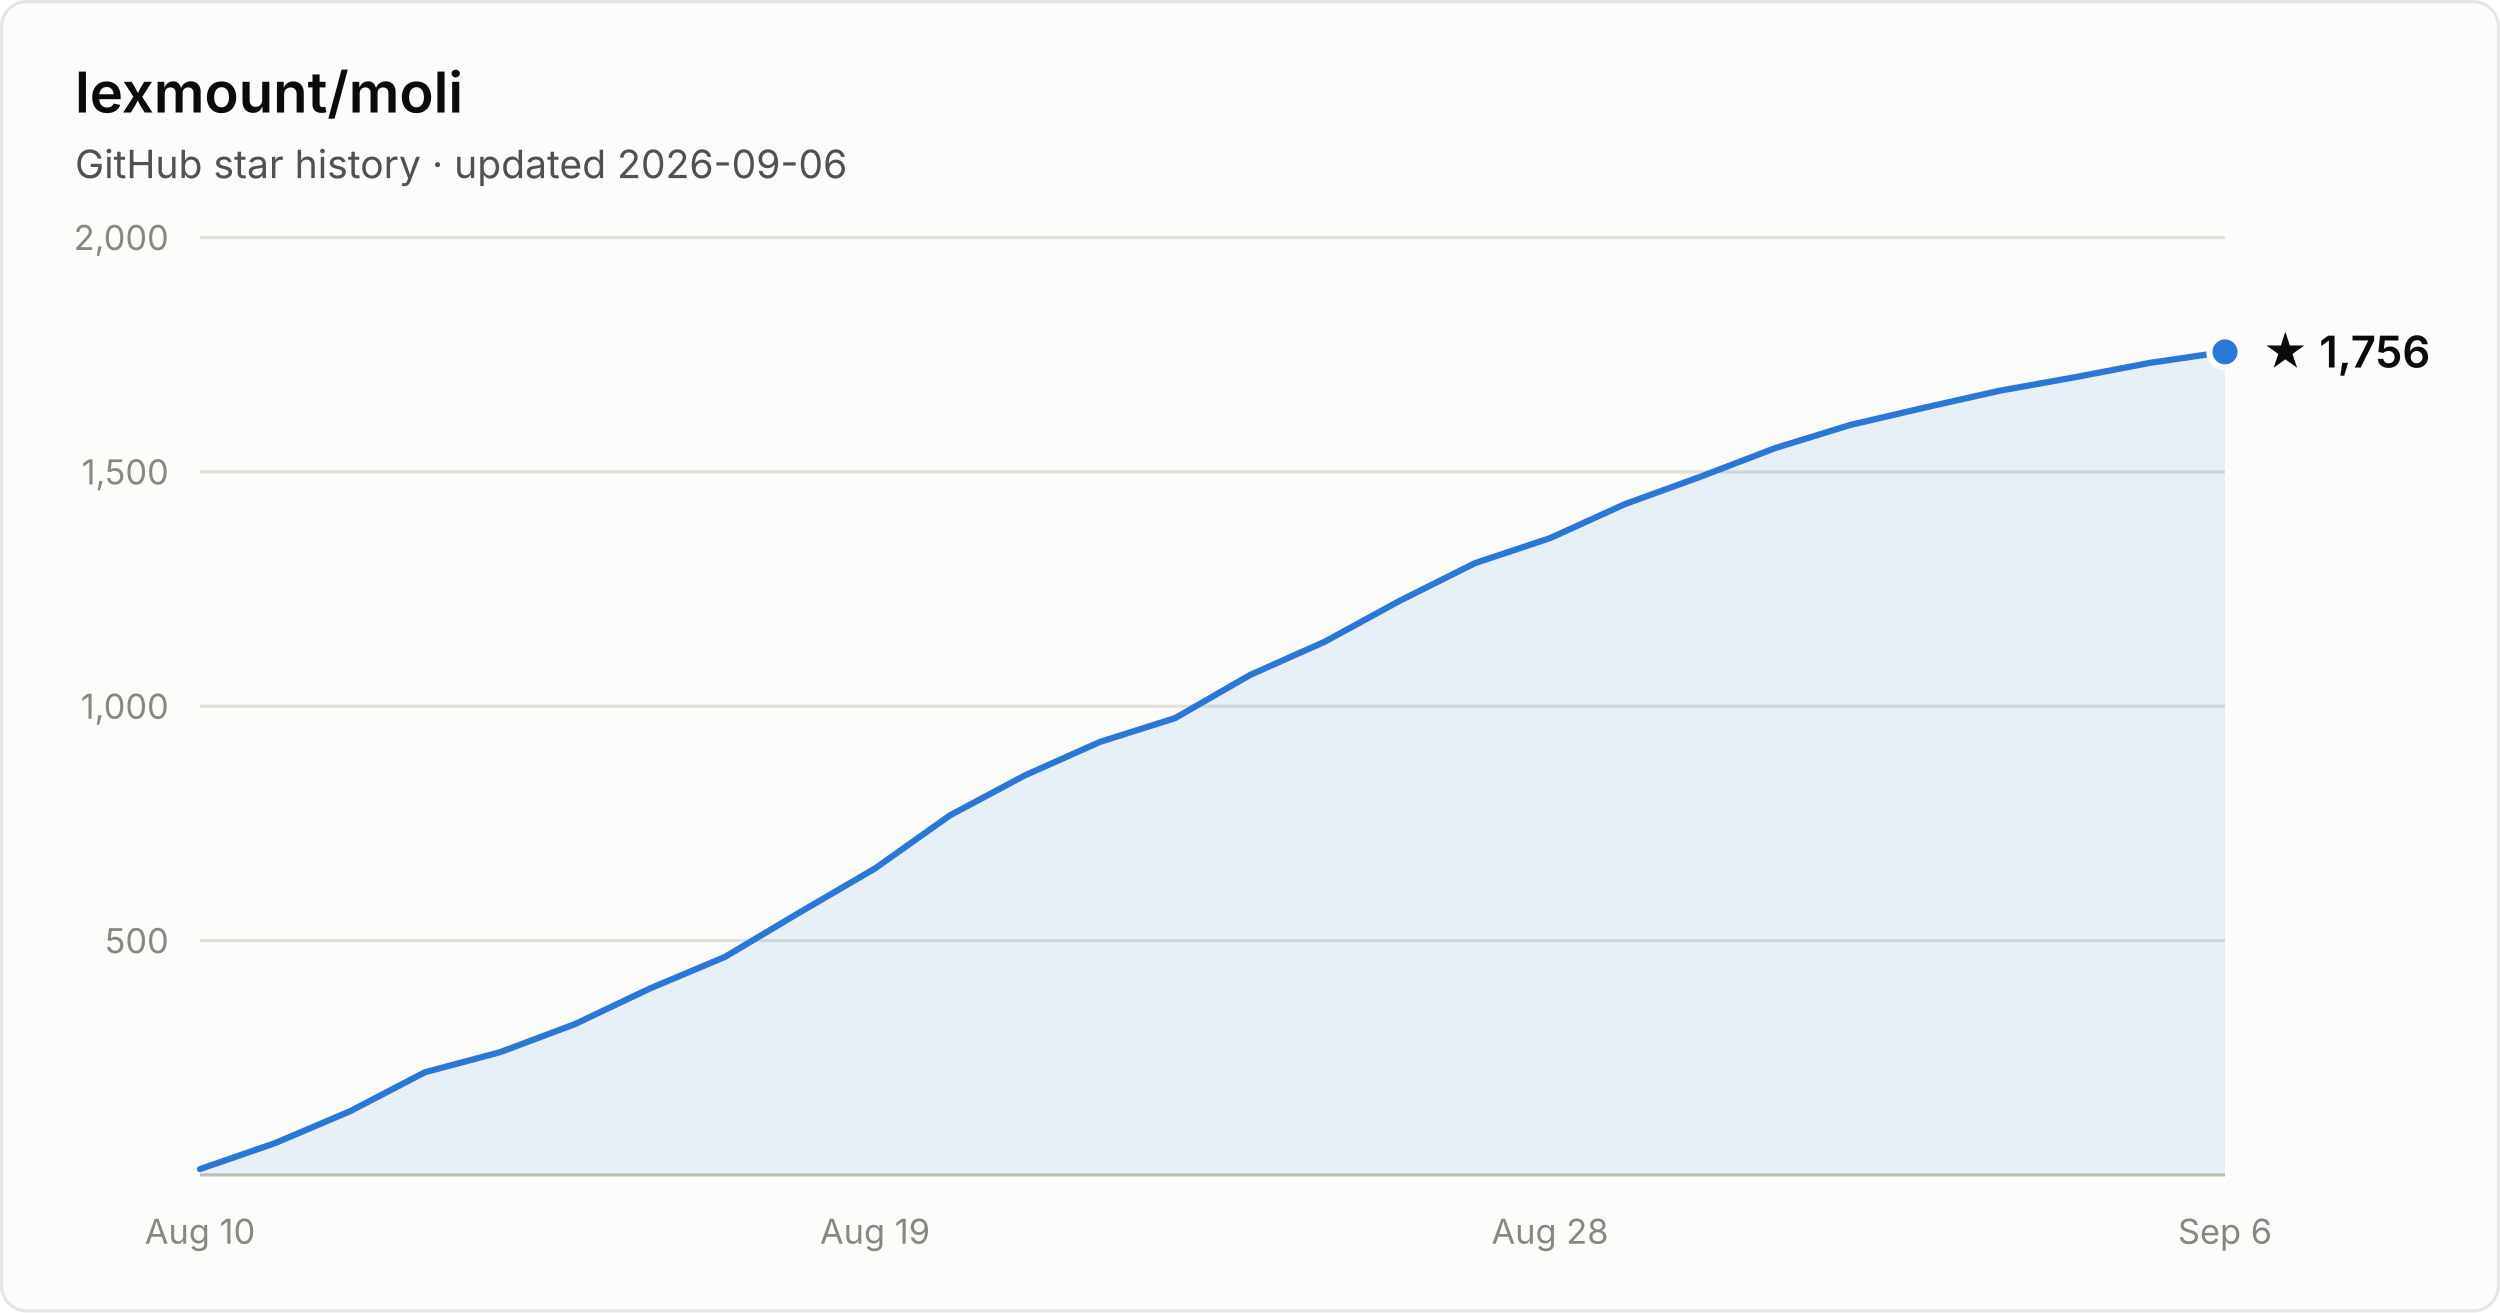
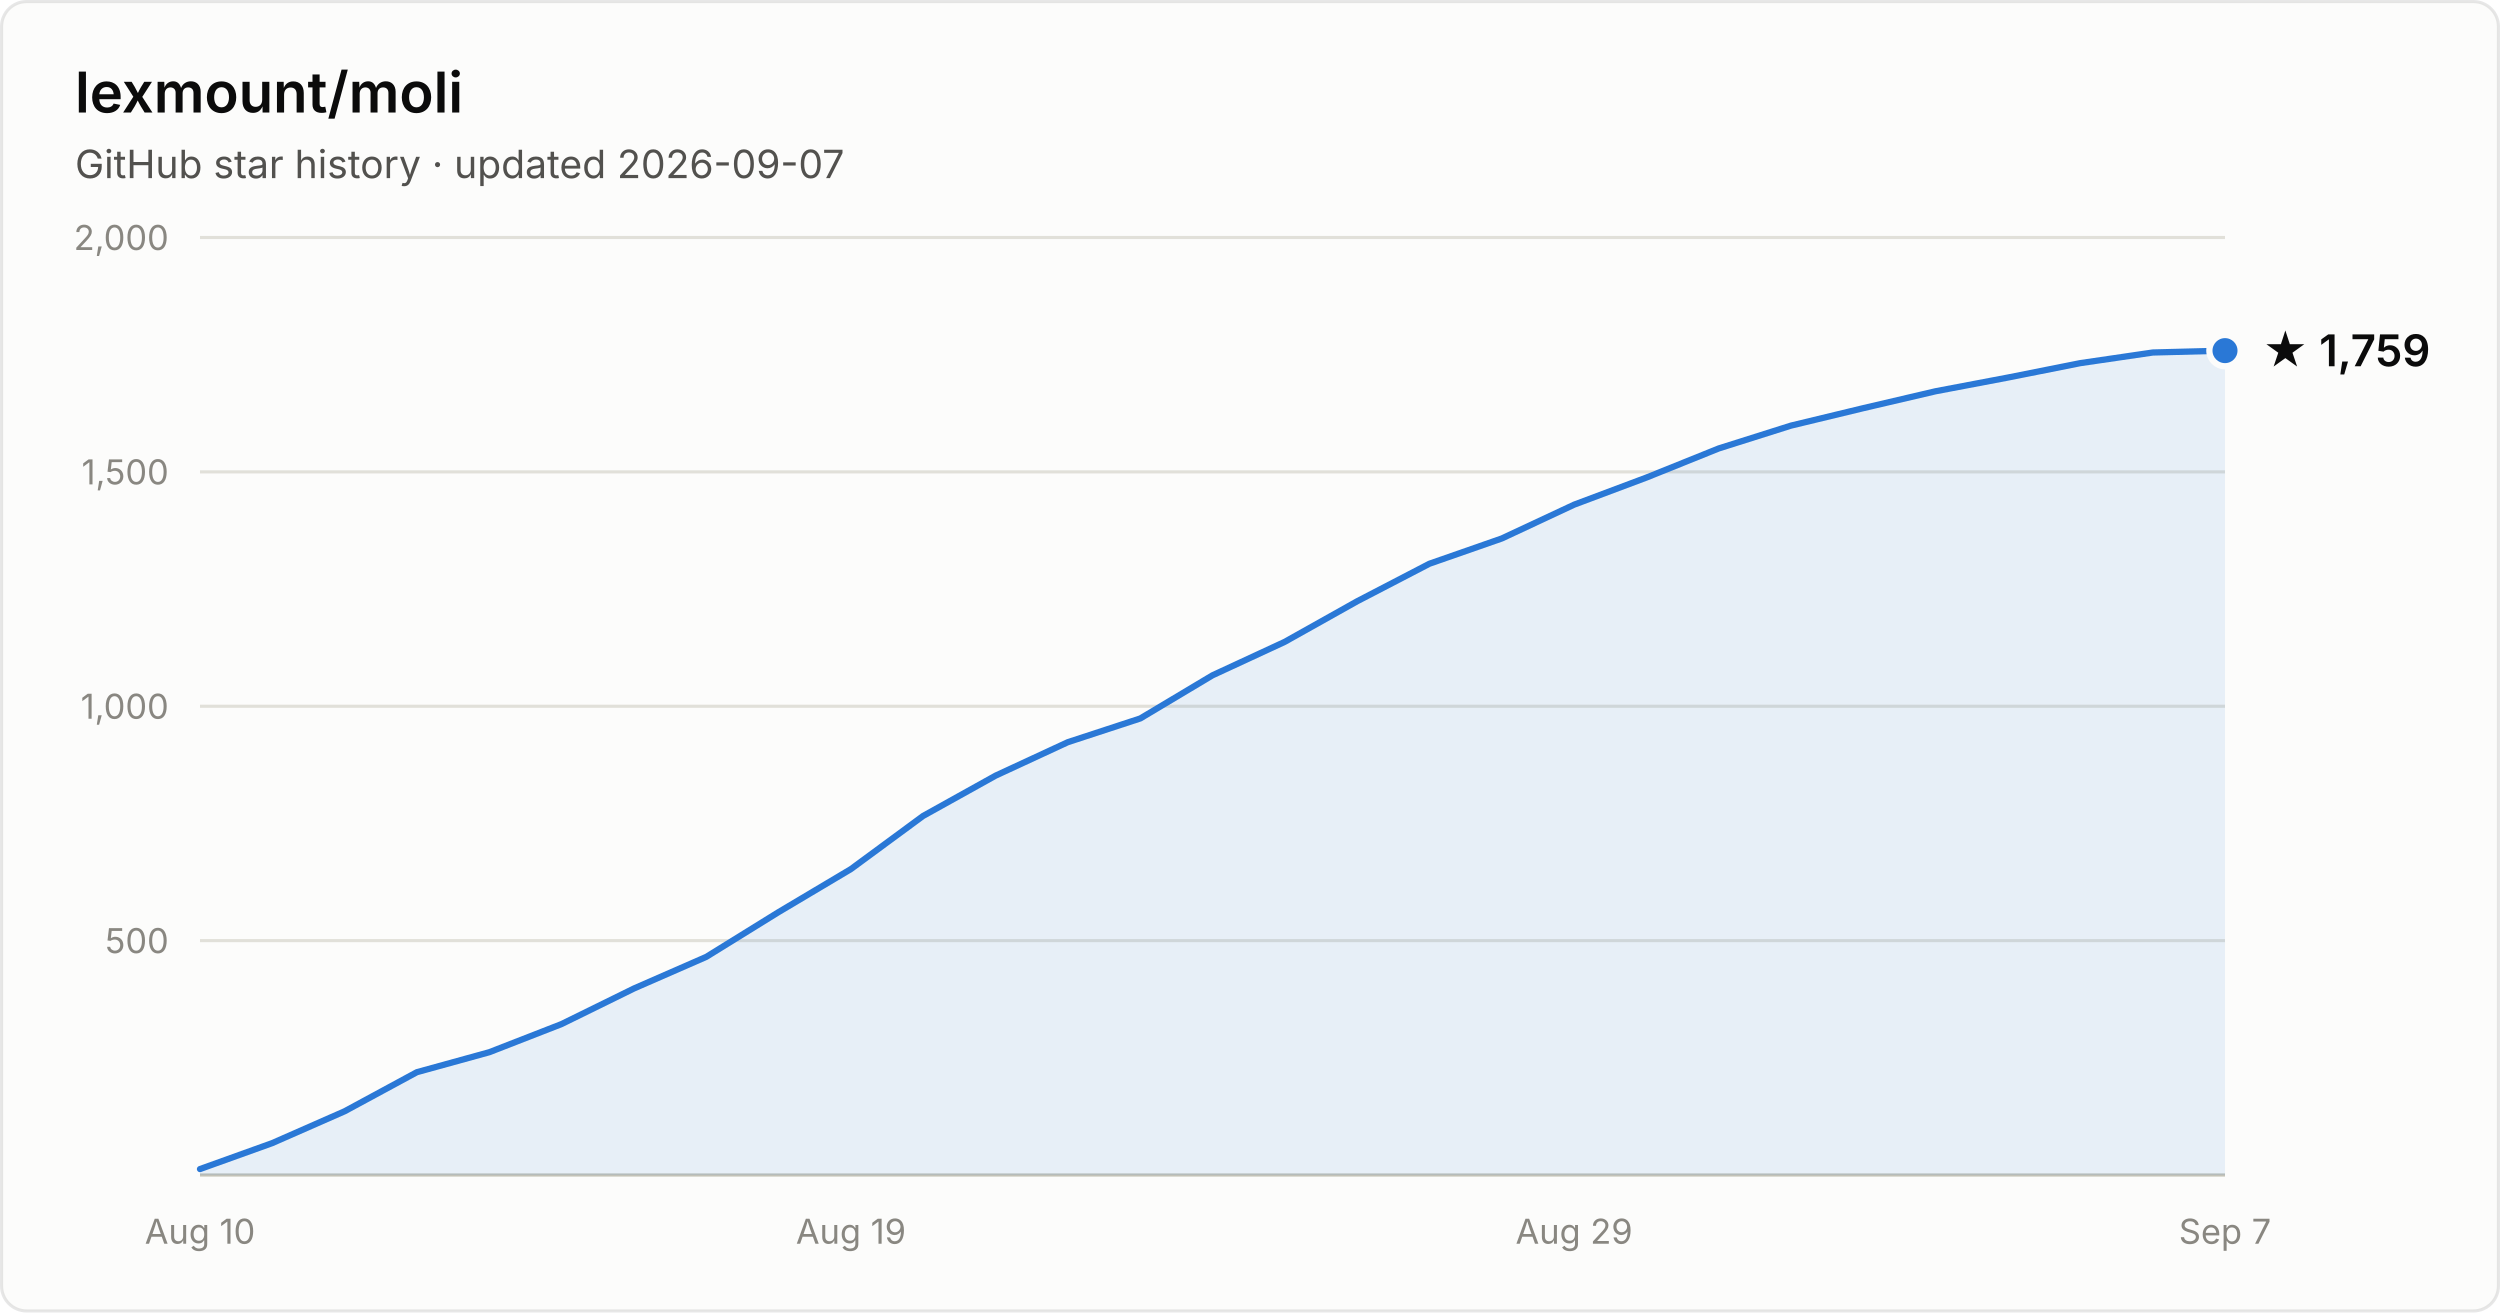
- <svg xmlns="http://www.w3.org/2000/svg" width="800" height="420" viewBox="0 0 800 420" font-family="system-ui, -apple-system, Segoe UI, sans-serif" role="img" aria-label="Star history of lexmount/moli: 1,756 stars as of 2026-09-06">
+ <svg xmlns="http://www.w3.org/2000/svg" width="800" height="420" viewBox="0 0 800 420" font-family="system-ui, -apple-system, Segoe UI, sans-serif" role="img" aria-label="Star history of lexmount/moli: 1,759 stars as of 2026-09-07">
  <rect x="0.5" y="0.5" width="799" height="419" rx="8" fill="#fcfcfb" stroke="rgba(11,11,11,0.10)" />
  <text x="24" y="36" fill="#0b0b0b" font-size="18" font-weight="600">lexmount/moli</text>
-   <text x="24" y="57" fill="#52514e" font-size="12.5">GitHub star history · updated 2026-09-06</text>
+   <text x="24" y="57" fill="#52514e" font-size="12.5">GitHub star history · updated 2026-09-07</text>
  <line x1="64" y1="301.0" x2="712" y2="301.0" stroke="#e1e0d9" stroke-width="1" />
  <text x="54" y="305.0" text-anchor="end" fill="#898781" font-size="11" style="font-variant-numeric:tabular-nums">500</text>
  <line x1="64" y1="226.0" x2="712" y2="226.0" stroke="#e1e0d9" stroke-width="1" />
  <text x="54" y="230.0" text-anchor="end" fill="#898781" font-size="11" style="font-variant-numeric:tabular-nums">1,000</text>
  <line x1="64" y1="151.0" x2="712" y2="151.0" stroke="#e1e0d9" stroke-width="1" />
  <text x="54" y="155.0" text-anchor="end" fill="#898781" font-size="11" style="font-variant-numeric:tabular-nums">1,500</text>
  <line x1="64" y1="76.0" x2="712" y2="76.0" stroke="#e1e0d9" stroke-width="1" />
  <text x="54" y="80.0" text-anchor="end" fill="#898781" font-size="11" style="font-variant-numeric:tabular-nums">2,000</text>
  <line x1="64" y1="376" x2="712" y2="376" stroke="#c3c2b7" stroke-width="1" />
  <text x="64.0" y="398" text-anchor="middle" fill="#898781" font-size="11" style="font-variant-numeric:tabular-nums">Aug 10</text>
-   <text x="280.0" y="398" text-anchor="middle" fill="#898781" font-size="11" style="font-variant-numeric:tabular-nums">Aug 19</text>
-   <text x="496.0" y="398" text-anchor="middle" fill="#898781" font-size="11" style="font-variant-numeric:tabular-nums">Aug 28</text>
-   <text x="712.0" y="398" text-anchor="middle" fill="#898781" font-size="11" style="font-variant-numeric:tabular-nums">Sep 6</text>
-   <path d="M64.0 374.1 L88.0 365.8 L112.0 355.6 L136.0 343.1 L160.0 336.7 L184.0 327.7 L208.0 316.3 L232.0 306.2 L256.0 291.9 L280.0 277.9 L304.0 260.9 L328.0 248.1 L352.0 237.4 L376.0 229.8 L400.0 216.0 L424.0 205.3 L448.0 192.2 L472.0 180.2 L496.0 172.2 L520.0 161.3 L544.0 152.6 L568.0 143.4 L592.0 136.0 L616.0 130.4 L640.0 125.0 L664.0 120.7 L688.0 116.1 L712.0 112.6 L712.0 376 L64.0 376 Z" fill="#2a78d6" fill-opacity="0.1" />
-   <path d="M64.0 374.1 L88.0 365.8 L112.0 355.6 L136.0 343.1 L160.0 336.7 L184.0 327.7 L208.0 316.3 L232.0 306.2 L256.0 291.9 L280.0 277.9 L304.0 260.9 L328.0 248.1 L352.0 237.4 L376.0 229.8 L400.0 216.0 L424.0 205.3 L448.0 192.2 L472.0 180.2 L496.0 172.2 L520.0 161.3 L544.0 152.6 L568.0 143.4 L592.0 136.0 L616.0 130.4 L640.0 125.0 L664.0 120.7 L688.0 116.1 L712.0 112.6" fill="none" stroke="#2a78d6" stroke-width="2" stroke-linejoin="round" stroke-linecap="round" />
-   <circle cx="712.0" cy="112.6" r="5" fill="#2a78d6" stroke="#fcfcfb" stroke-width="2" />
-   <text x="724.0" y="117.6" fill="#0b0b0b" font-size="14" font-weight="600">★ 1,756</text>
+   <text x="272.3" y="398" text-anchor="middle" fill="#898781" font-size="11" style="font-variant-numeric:tabular-nums">Aug 19</text>
+   <text x="503.7" y="398" text-anchor="middle" fill="#898781" font-size="11" style="font-variant-numeric:tabular-nums">Aug 29</text>
+   <text x="712.0" y="398" text-anchor="middle" fill="#898781" font-size="11" style="font-variant-numeric:tabular-nums">Sep 7</text>
+   <path d="M64.0 374.1 L87.1 365.8 L110.3 355.6 L133.4 343.1 L156.6 336.7 L179.7 327.7 L202.9 316.3 L226.0 306.2 L249.1 291.9 L272.3 278.1 L295.4 261.1 L318.6 248.2 L341.7 237.5 L364.9 229.9 L388.0 216.1 L411.1 205.4 L434.3 192.4 L457.4 180.4 L480.6 172.3 L503.7 161.5 L526.9 152.8 L550.0 143.5 L573.1 136.2 L596.3 130.6 L619.4 125.2 L642.6 120.8 L665.7 116.2 L688.9 112.8 L712.0 112.2 L712.0 376 L64.0 376 Z" fill="#2a78d6" fill-opacity="0.1" />
+   <path d="M64.0 374.1 L87.1 365.8 L110.3 355.6 L133.4 343.1 L156.6 336.7 L179.7 327.7 L202.9 316.3 L226.0 306.2 L249.1 291.9 L272.3 278.1 L295.4 261.1 L318.6 248.2 L341.7 237.5 L364.9 229.9 L388.0 216.1 L411.1 205.4 L434.3 192.4 L457.4 180.4 L480.6 172.3 L503.7 161.5 L526.9 152.8 L550.0 143.5 L573.1 136.2 L596.3 130.6 L619.4 125.2 L642.6 120.8 L665.7 116.2 L688.9 112.8 L712.0 112.2" fill="none" stroke="#2a78d6" stroke-width="2" stroke-linejoin="round" stroke-linecap="round" />
+   <circle cx="712.0" cy="112.2" r="5" fill="#2a78d6" stroke="#fcfcfb" stroke-width="2" />
+   <text x="724.0" y="117.2" fill="#0b0b0b" font-size="14" font-weight="600">★ 1,759</text>
</svg>
